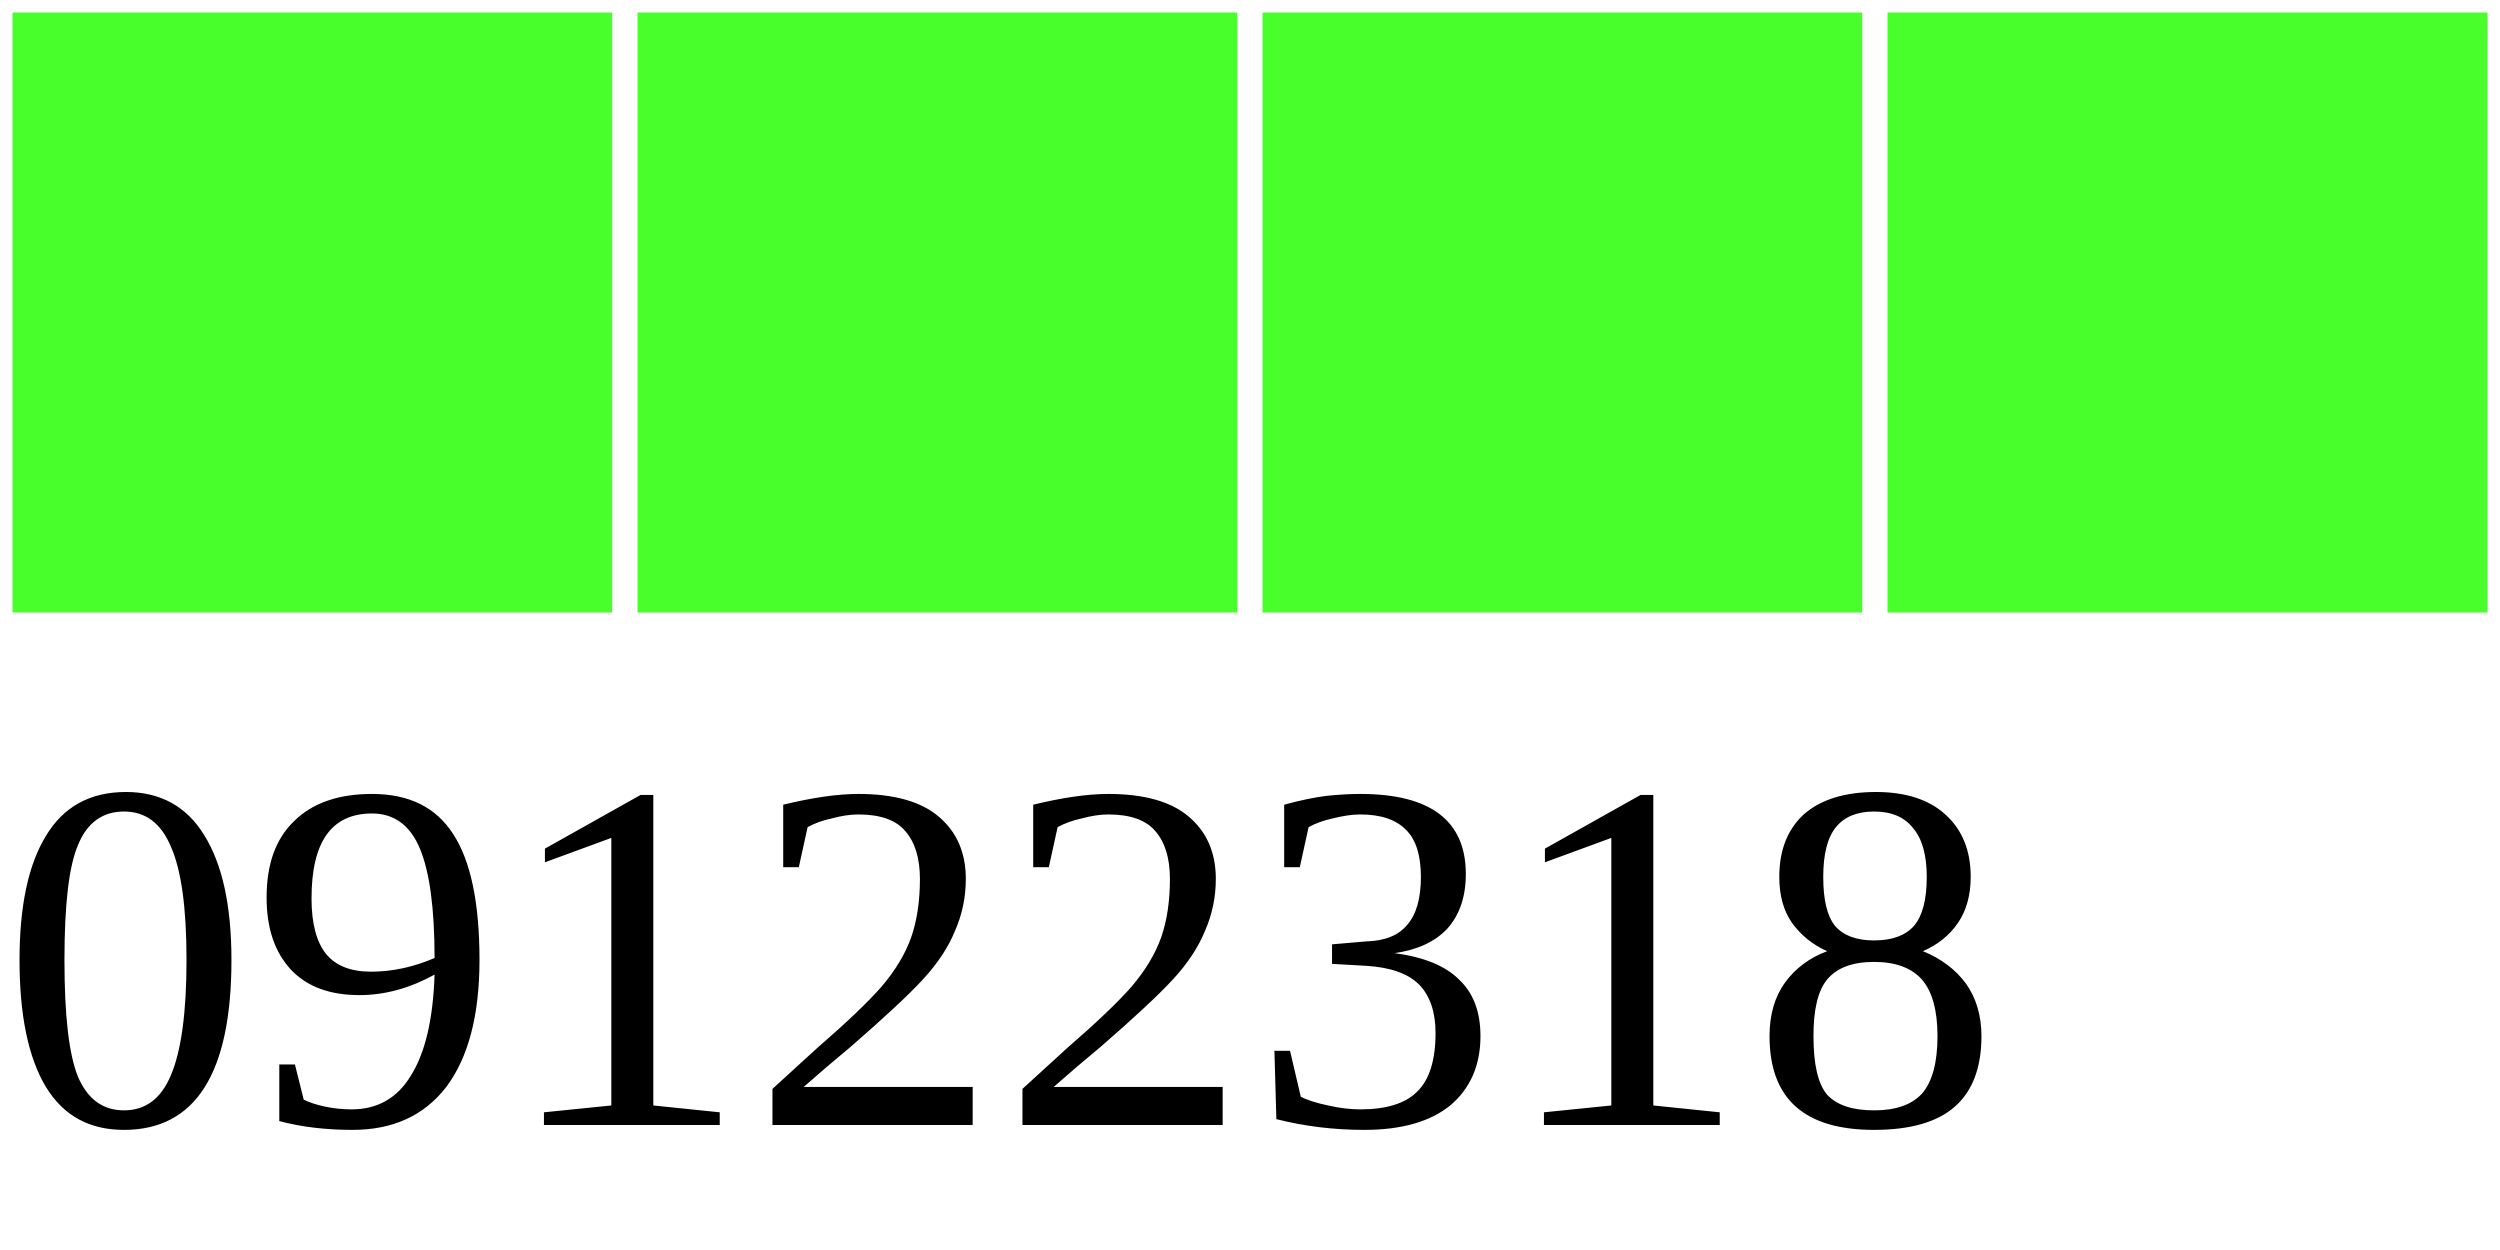
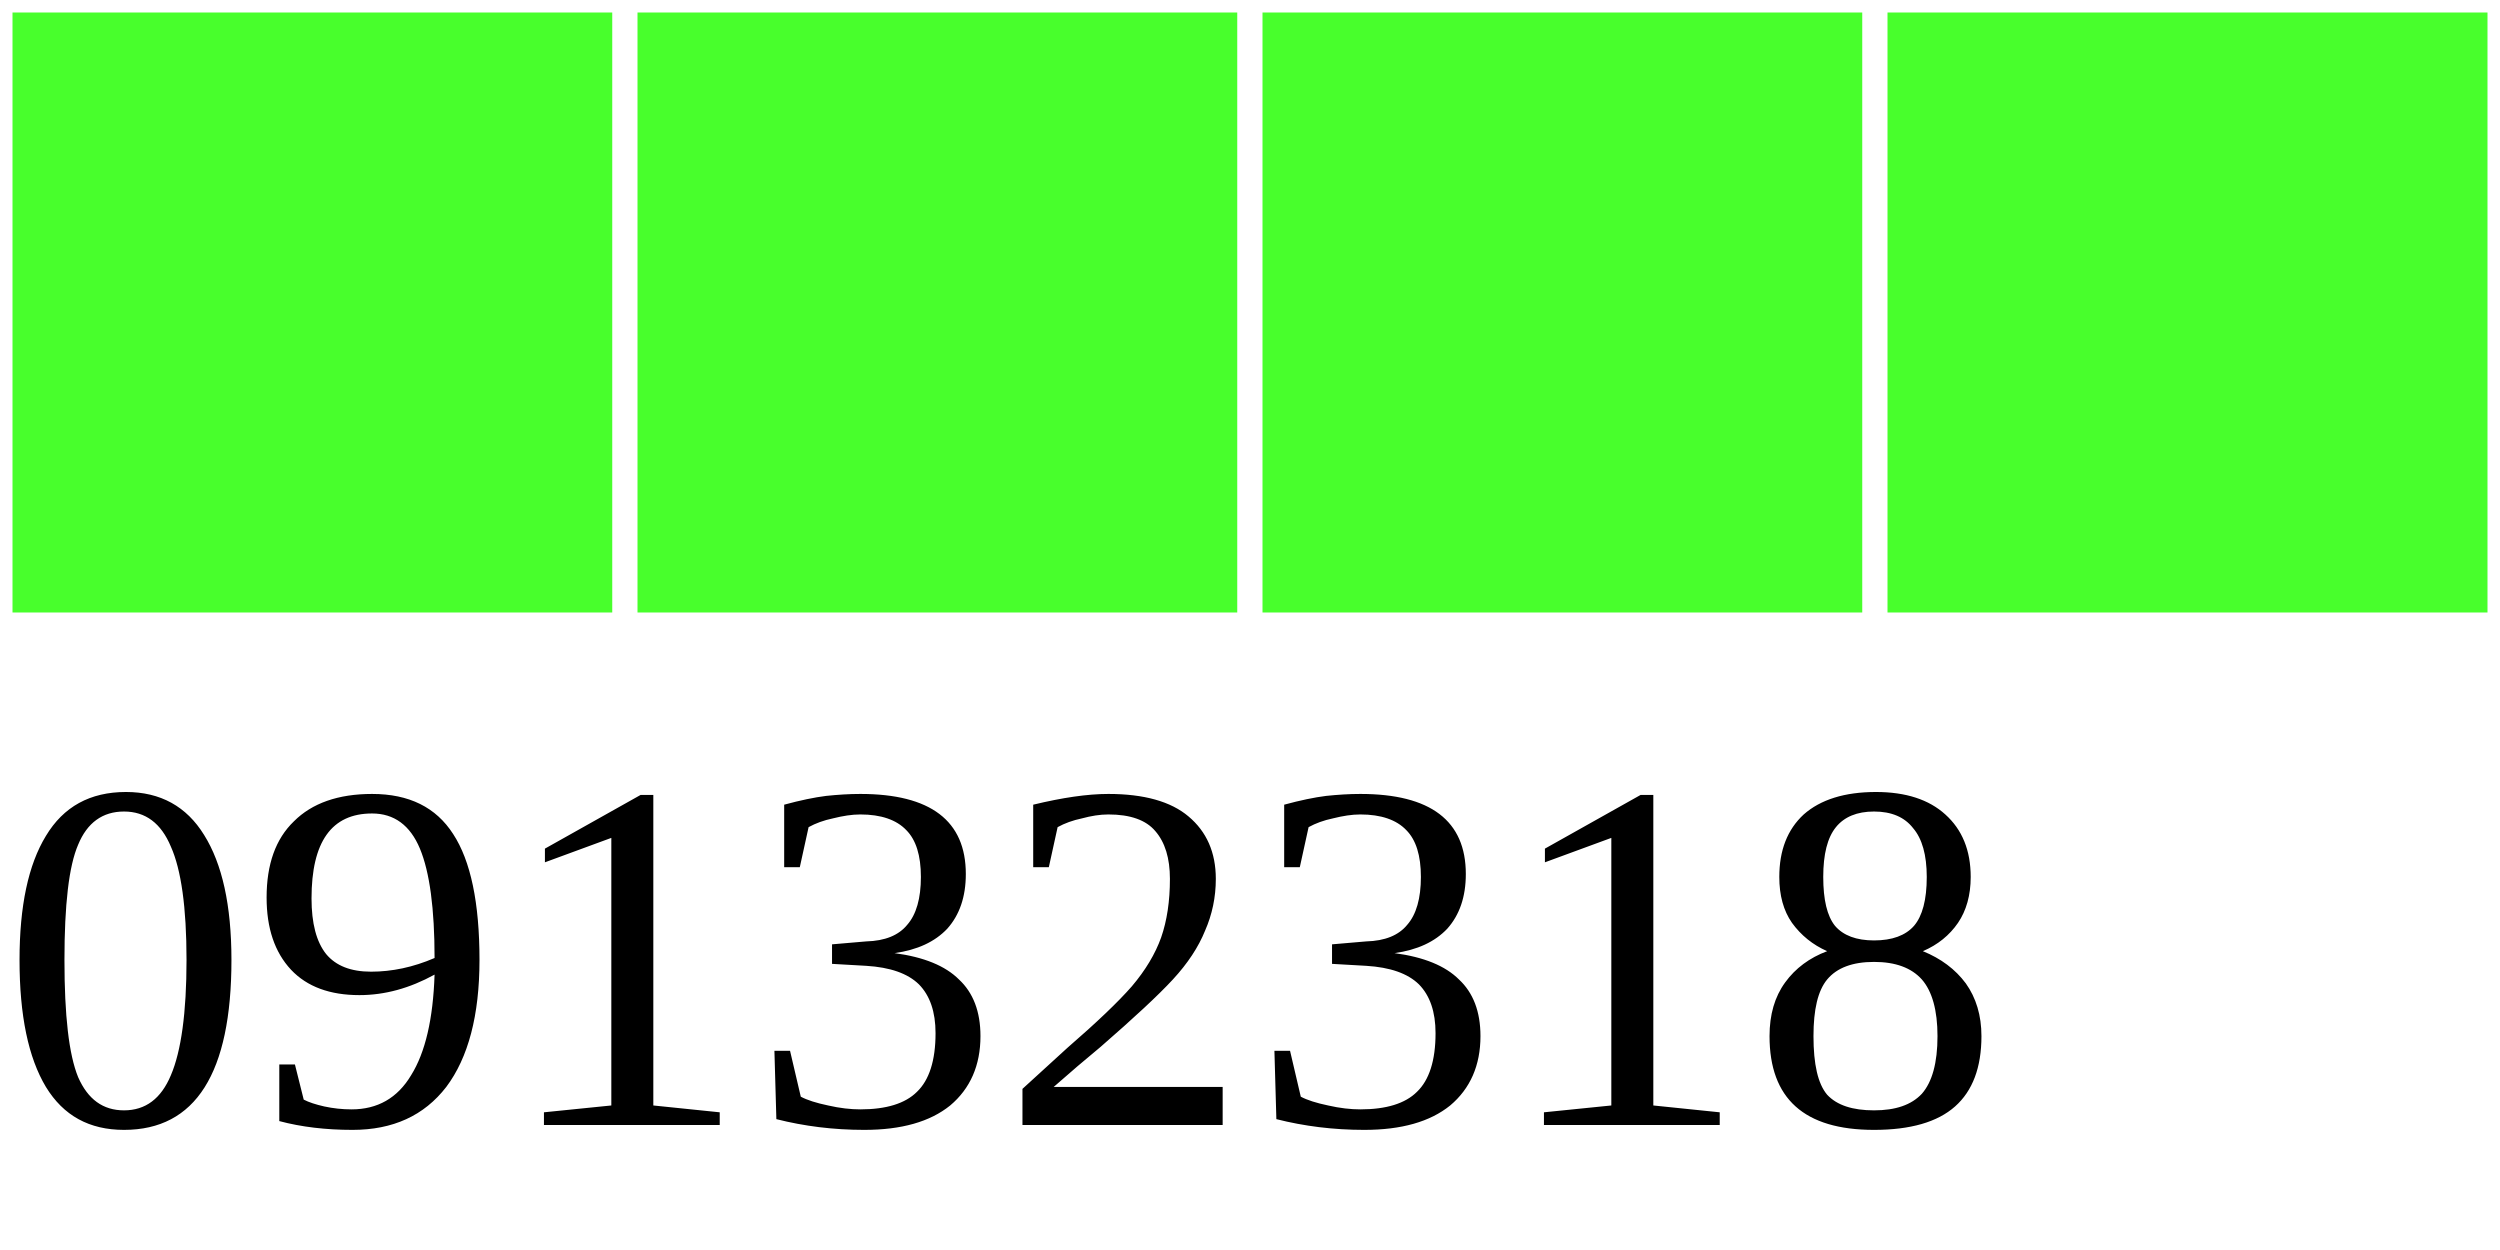
<svg xmlns="http://www.w3.org/2000/svg" width="40" height="20">
  <g>
    <rect width="10" height="10" style="fill:#48FF2C;stroke-width:0.4;stroke:rgb(255,255,255)" x="0" />
    <rect width="10" height="10" style="fill:#48FF2C;stroke-width:0.4;stroke:rgb(255,255,255)" x="10" />
    <rect width="10" height="10" style="fill:#48FF2C;stroke-width:0.4;stroke:rgb(255,255,255)" x="20" />
    <rect width="10" height="10" style="fill:#48FF2C;stroke-width:0.4;stroke:rgb(255,255,255)" x="30" />
-     <text x="0" y="18" fill="black" font-size="8">09122318</text>
+     <text x="0" y="18" fill="black" font-size="8">09132318</text>
  </g>
</svg>
